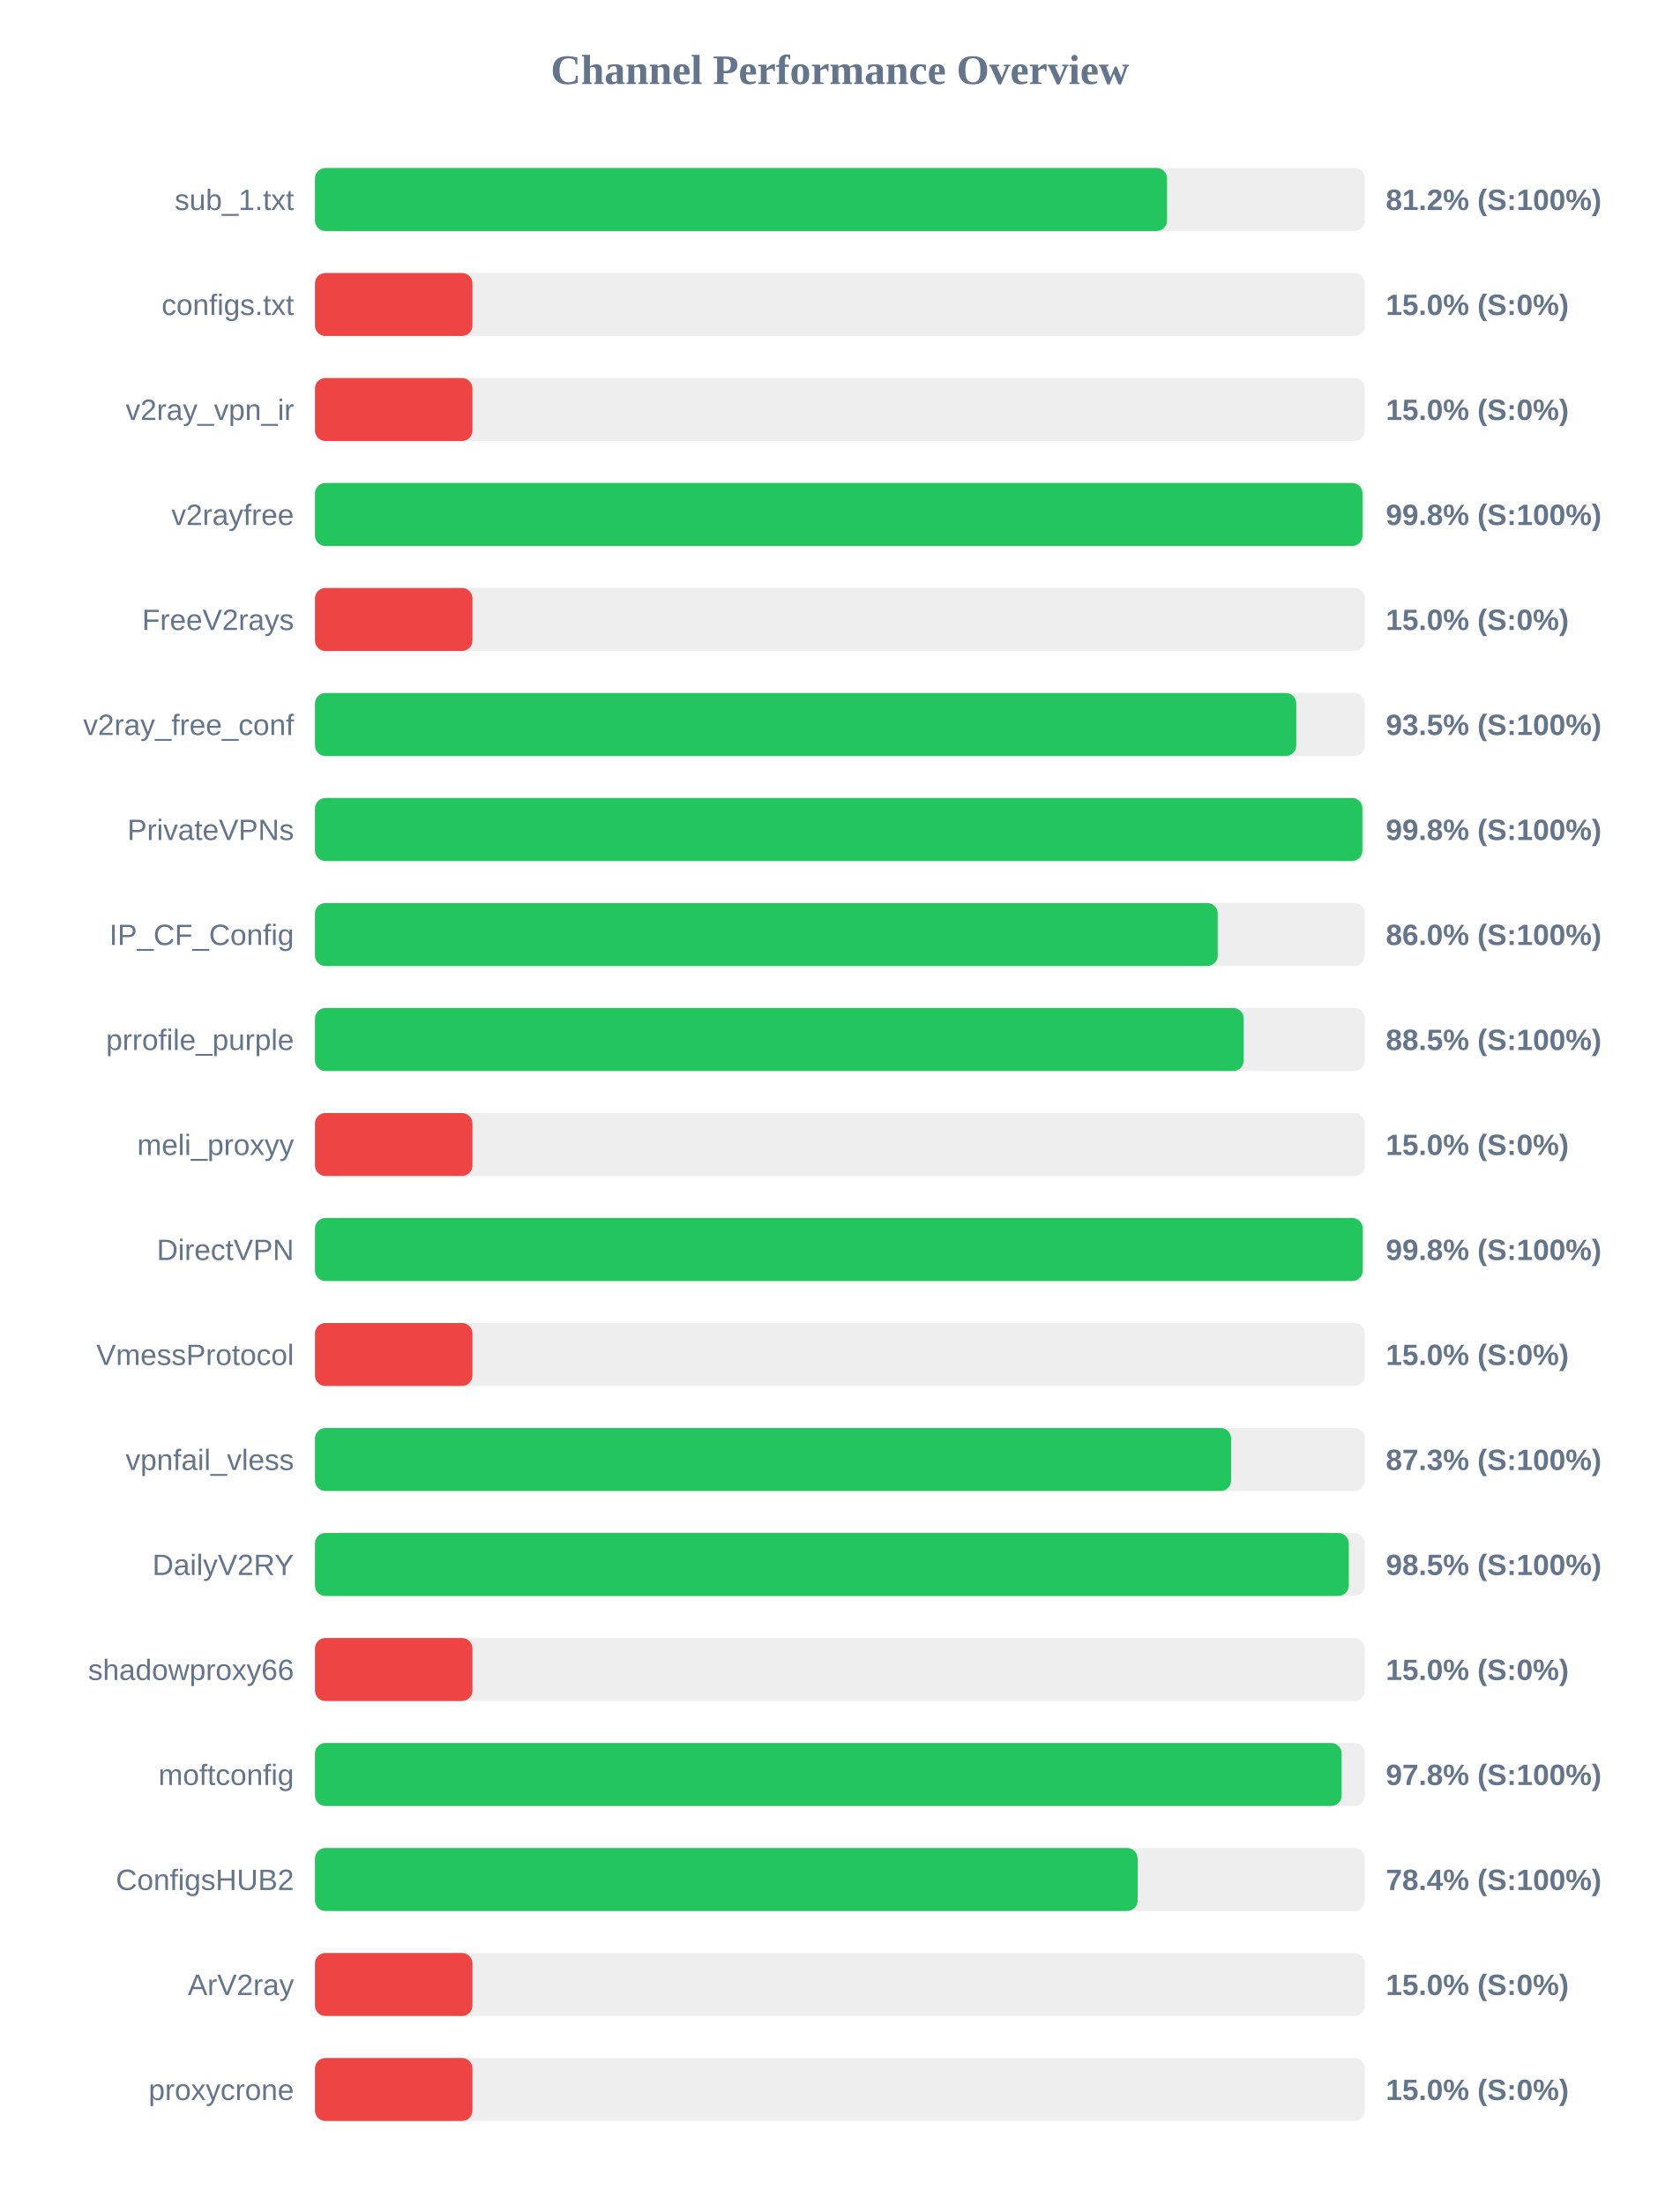
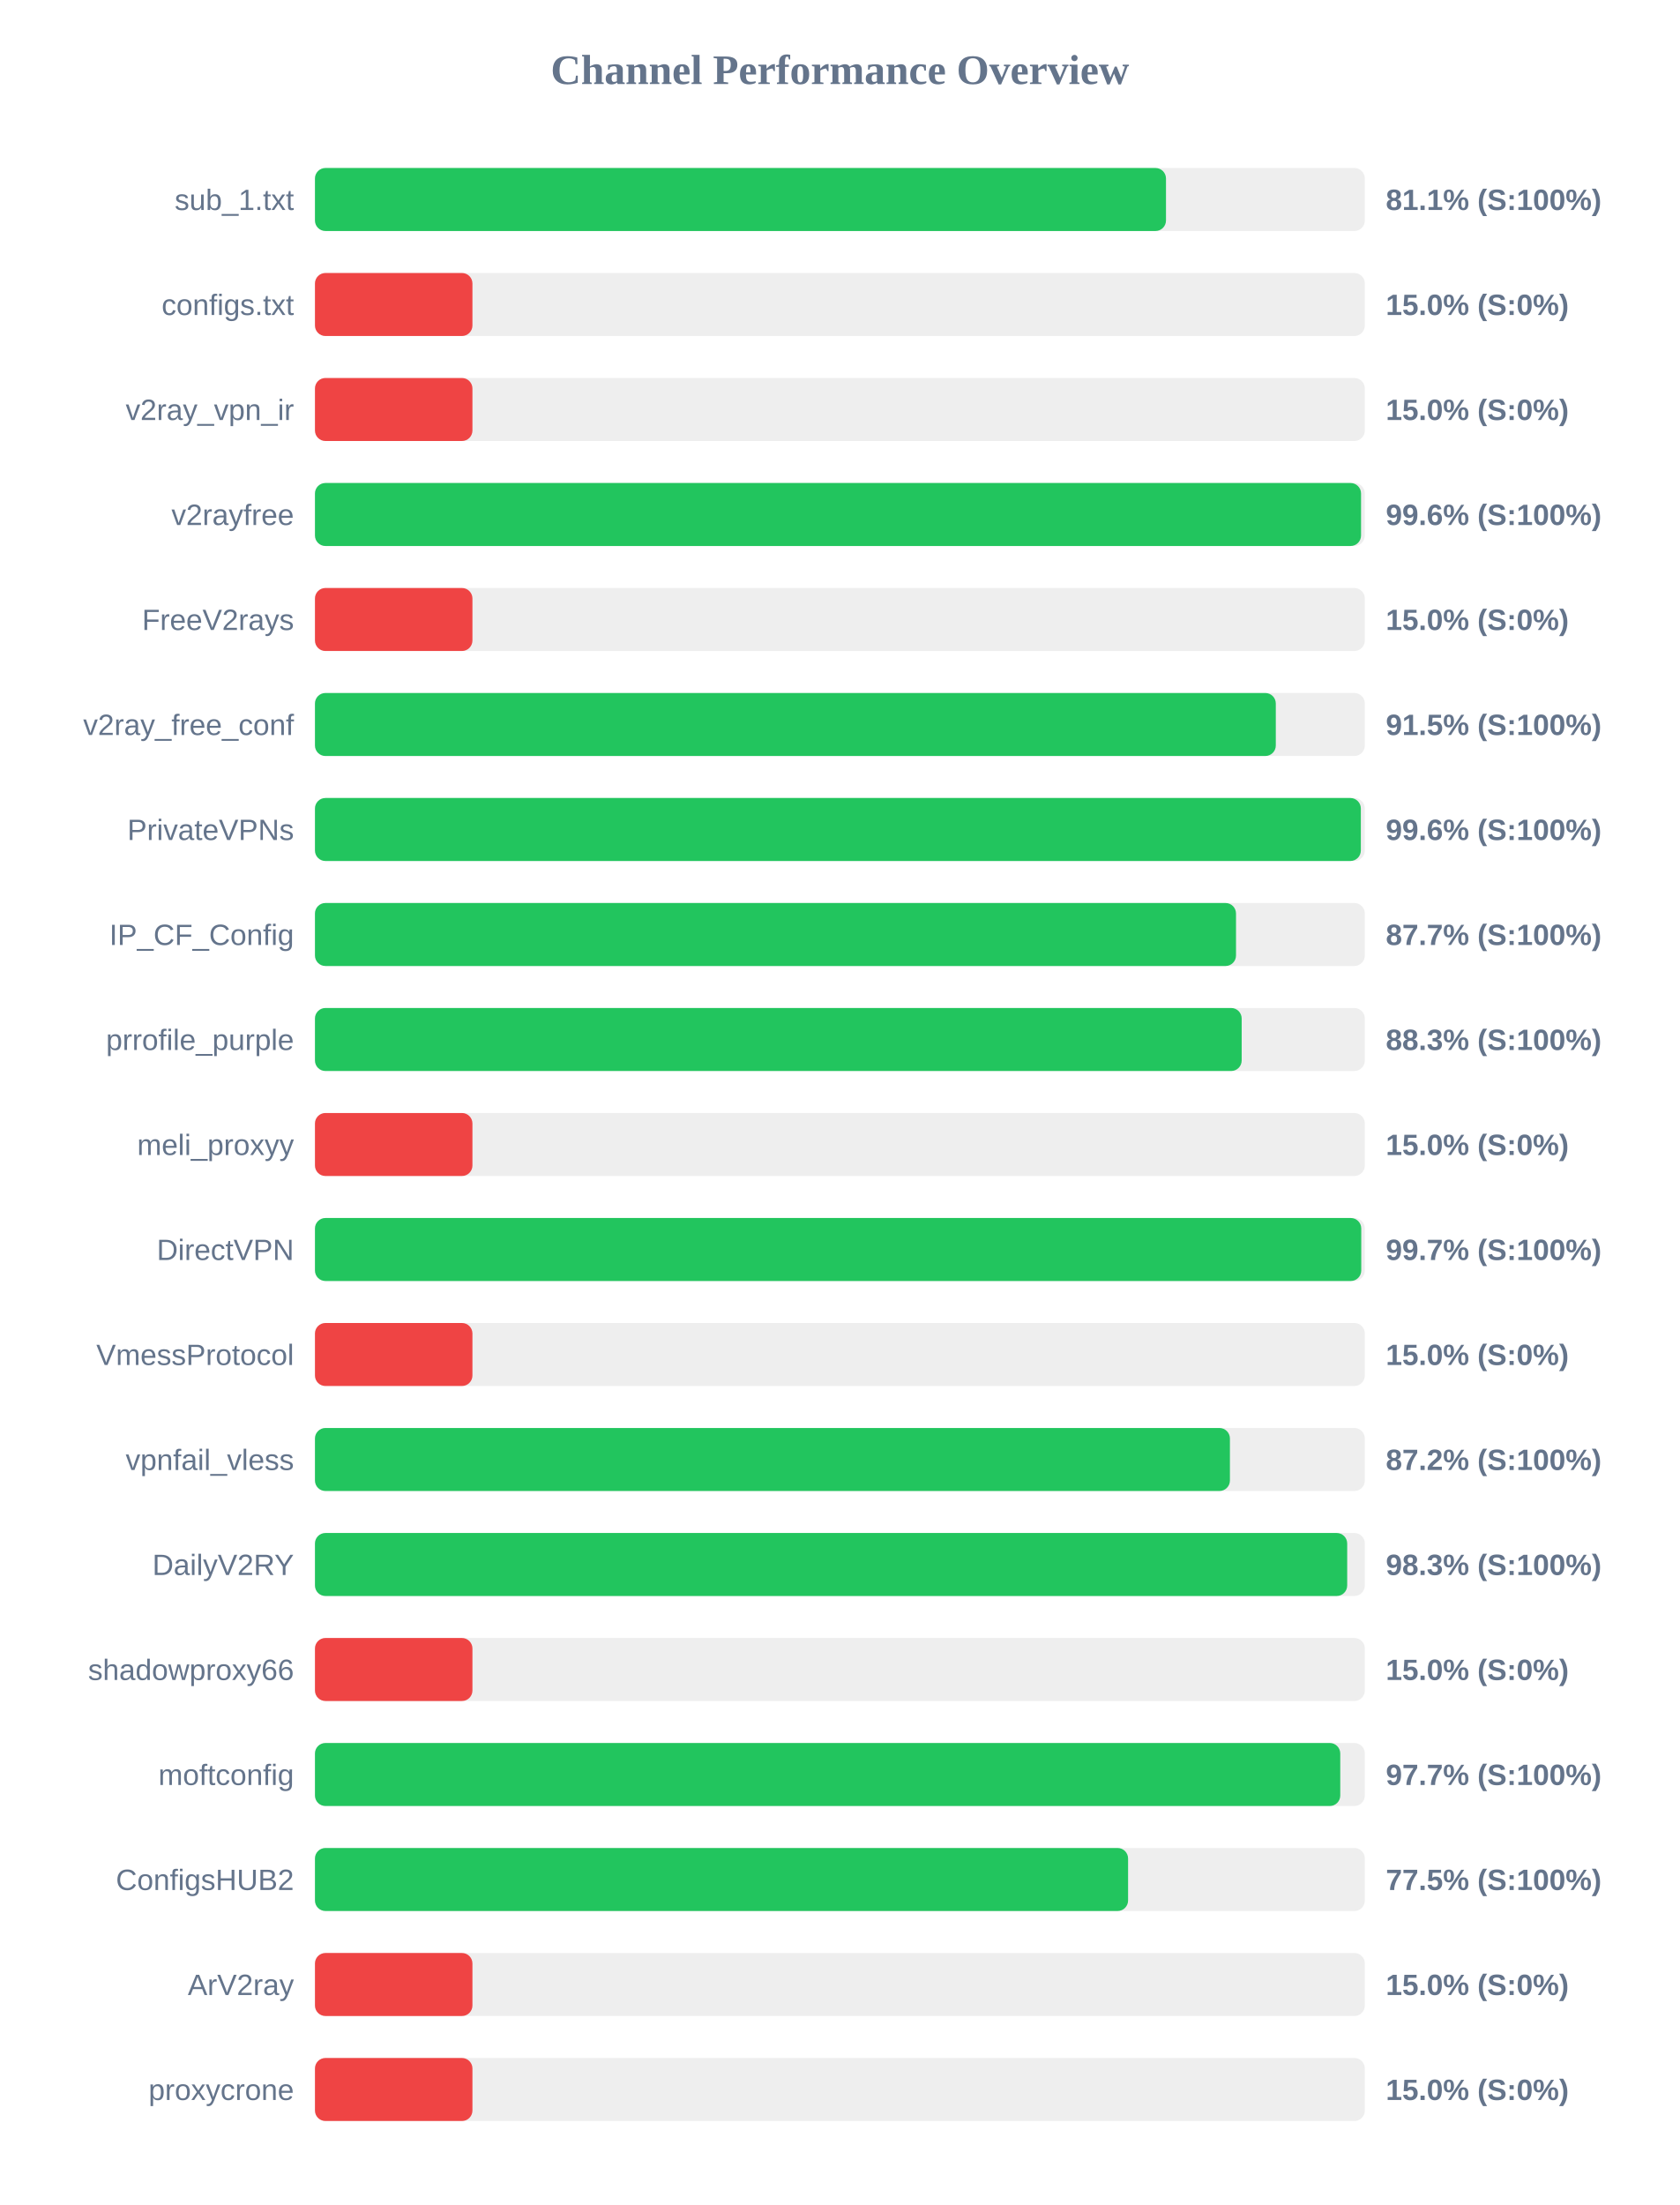
<svg xmlns="http://www.w3.org/2000/svg" width="800" height="1050" version="1.1">
  <style>
        .row { font: 14px Arial; fill: #64748b; }
        .score { font: bold 14px Arial; fill: #64748b; }
    </style>
  <text x="400" y="40" text-anchor="middle" font-size="20px" font-weight="bold" fill="#64748b">Channel Performance Overview</text>
  <rect x="150" y="80" width="500" height="30" fill="#eee" rx="5" />
-   <rect x="150" y="80" width="405.8" height="30" fill="#22c55e" rx="5" />
+   <rect x="150" y="80" width="405.3" height="30" fill="#22c55e" rx="5" />
  <text x="140" y="100" text-anchor="end" class="row">sub_1.txt</text>
-   <text x="660" y="100" text-anchor="start" class="score">81.2% (S:100%)</text>
+   <text x="660" y="100" text-anchor="start" class="score">81.1% (S:100%)</text>
  <rect x="150" y="130" width="500" height="30" fill="#eee" rx="5" />
  <rect x="150" y="130" width="75.0" height="30" fill="#ef4444" rx="5" />
  <text x="140" y="150" text-anchor="end" class="row">configs.txt</text>
  <text x="660" y="150" text-anchor="start" class="score">15.0% (S:0%)</text>
  <rect x="150" y="180" width="500" height="30" fill="#eee" rx="5" />
  <rect x="150" y="180" width="75.0" height="30" fill="#ef4444" rx="5" />
  <text x="140" y="200" text-anchor="end" class="row">v2ray_vpn_ir</text>
  <text x="660" y="200" text-anchor="start" class="score">15.0% (S:0%)</text>
  <rect x="150" y="230" width="500" height="30" fill="#eee" rx="5" />
-   <rect x="150" y="230" width="498.9" height="30" fill="#22c55e" rx="5" />
+   <rect x="150" y="230" width="498.2" height="30" fill="#22c55e" rx="5" />
  <text x="140" y="250" text-anchor="end" class="row">v2rayfree</text>
-   <text x="660" y="250" text-anchor="start" class="score">99.8% (S:100%)</text>
+   <text x="660" y="250" text-anchor="start" class="score">99.6% (S:100%)</text>
  <rect x="150" y="280" width="500" height="30" fill="#eee" rx="5" />
  <rect x="150" y="280" width="75.0" height="30" fill="#ef4444" rx="5" />
  <text x="140" y="300" text-anchor="end" class="row">FreeV2rays</text>
  <text x="660" y="300" text-anchor="start" class="score">15.0% (S:0%)</text>
  <rect x="150" y="330" width="500" height="30" fill="#eee" rx="5" />
-   <rect x="150" y="330" width="467.35" height="30" fill="#22c55e" rx="5" />
+   <rect x="150" y="330" width="457.6" height="30" fill="#22c55e" rx="5" />
  <text x="140" y="350" text-anchor="end" class="row">v2ray_free_conf</text>
-   <text x="660" y="350" text-anchor="start" class="score">93.5% (S:100%)</text>
+   <text x="660" y="350" text-anchor="start" class="score">91.5% (S:100%)</text>
  <rect x="150" y="380" width="500" height="30" fill="#eee" rx="5" />
-   <rect x="150" y="380" width="498.85" height="30" fill="#22c55e" rx="5" />
+   <rect x="150" y="380" width="498.1" height="30" fill="#22c55e" rx="5" />
  <text x="140" y="400" text-anchor="end" class="row">PrivateVPNs</text>
-   <text x="660" y="400" text-anchor="start" class="score">99.8% (S:100%)</text>
+   <text x="660" y="400" text-anchor="start" class="score">99.6% (S:100%)</text>
  <rect x="150" y="430" width="500" height="30" fill="#eee" rx="5" />
-   <rect x="150" y="430" width="429.95" height="30" fill="#22c55e" rx="5" />
+   <rect x="150" y="430" width="438.65" height="30" fill="#22c55e" rx="5" />
  <text x="140" y="450" text-anchor="end" class="row">IP_CF_Config</text>
-   <text x="660" y="450" text-anchor="start" class="score">86.0% (S:100%)</text>
+   <text x="660" y="450" text-anchor="start" class="score">87.7% (S:100%)</text>
  <rect x="150" y="480" width="500" height="30" fill="#eee" rx="5" />
-   <rect x="150" y="480" width="442.3" height="30" fill="#22c55e" rx="5" />
+   <rect x="150" y="480" width="441.35" height="30" fill="#22c55e" rx="5" />
  <text x="140" y="500" text-anchor="end" class="row">prrofile_purple</text>
-   <text x="660" y="500" text-anchor="start" class="score">88.5% (S:100%)</text>
+   <text x="660" y="500" text-anchor="start" class="score">88.3% (S:100%)</text>
  <rect x="150" y="530" width="500" height="30" fill="#eee" rx="5" />
  <rect x="150" y="530" width="75.0" height="30" fill="#ef4444" rx="5" />
  <text x="140" y="550" text-anchor="end" class="row">meli_proxyy</text>
  <text x="660" y="550" text-anchor="start" class="score">15.0% (S:0%)</text>
  <rect x="150" y="580" width="500" height="30" fill="#eee" rx="5" />
-   <rect x="150" y="580" width="499.0" height="30" fill="#22c55e" rx="5" />
+   <rect x="150" y="580" width="498.3" height="30" fill="#22c55e" rx="5" />
  <text x="140" y="600" text-anchor="end" class="row">DirectVPN</text>
-   <text x="660" y="600" text-anchor="start" class="score">99.8% (S:100%)</text>
+   <text x="660" y="600" text-anchor="start" class="score">99.7% (S:100%)</text>
  <rect x="150" y="630" width="500" height="30" fill="#eee" rx="5" />
  <rect x="150" y="630" width="75.0" height="30" fill="#ef4444" rx="5" />
  <text x="140" y="650" text-anchor="end" class="row">VmessProtocol</text>
  <text x="660" y="650" text-anchor="start" class="score">15.0% (S:0%)</text>
  <rect x="150" y="680" width="500" height="30" fill="#eee" rx="5" />
-   <rect x="150" y="680" width="436.3" height="30" fill="#22c55e" rx="5" />
+   <rect x="150" y="680" width="435.75" height="30" fill="#22c55e" rx="5" />
  <text x="140" y="700" text-anchor="end" class="row">vpnfail_vless</text>
-   <text x="660" y="700" text-anchor="start" class="score">87.3% (S:100%)</text>
+   <text x="660" y="700" text-anchor="start" class="score">87.2% (S:100%)</text>
  <rect x="150" y="730" width="500" height="30" fill="#eee" rx="5" />
-   <rect x="150" y="730" width="492.35" height="30" fill="#22c55e" rx="5" />
+   <rect x="150" y="730" width="491.6" height="30" fill="#22c55e" rx="5" />
  <text x="140" y="750" text-anchor="end" class="row">DailyV2RY</text>
-   <text x="660" y="750" text-anchor="start" class="score">98.5% (S:100%)</text>
+   <text x="660" y="750" text-anchor="start" class="score">98.3% (S:100%)</text>
  <rect x="150" y="780" width="500" height="30" fill="#eee" rx="5" />
  <rect x="150" y="780" width="75.0" height="30" fill="#ef4444" rx="5" />
  <text x="140" y="800" text-anchor="end" class="row">shadowproxy66</text>
  <text x="660" y="800" text-anchor="start" class="score">15.0% (S:0%)</text>
  <rect x="150" y="830" width="500" height="30" fill="#eee" rx="5" />
-   <rect x="150" y="830" width="488.95" height="30" fill="#22c55e" rx="5" />
+   <rect x="150" y="830" width="488.3" height="30" fill="#22c55e" rx="5" />
  <text x="140" y="850" text-anchor="end" class="row">moftconfig</text>
-   <text x="660" y="850" text-anchor="start" class="score">97.8% (S:100%)</text>
+   <text x="660" y="850" text-anchor="start" class="score">97.7% (S:100%)</text>
  <rect x="150" y="880" width="500" height="30" fill="#eee" rx="5" />
-   <rect x="150" y="880" width="391.8" height="30" fill="#22c55e" rx="5" />
+   <rect x="150" y="880" width="387.25" height="30" fill="#22c55e" rx="5" />
  <text x="140" y="900" text-anchor="end" class="row">ConfigsHUB2</text>
-   <text x="660" y="900" text-anchor="start" class="score">78.4% (S:100%)</text>
+   <text x="660" y="900" text-anchor="start" class="score">77.5% (S:100%)</text>
  <rect x="150" y="930" width="500" height="30" fill="#eee" rx="5" />
  <rect x="150" y="930" width="75.0" height="30" fill="#ef4444" rx="5" />
  <text x="140" y="950" text-anchor="end" class="row">ArV2ray</text>
  <text x="660" y="950" text-anchor="start" class="score">15.0% (S:0%)</text>
  <rect x="150" y="980" width="500" height="30" fill="#eee" rx="5" />
  <rect x="150" y="980" width="75.0" height="30" fill="#ef4444" rx="5" />
  <text x="140" y="1000" text-anchor="end" class="row">proxycrone</text>
  <text x="660" y="1000" text-anchor="start" class="score">15.0% (S:0%)</text>
</svg>
